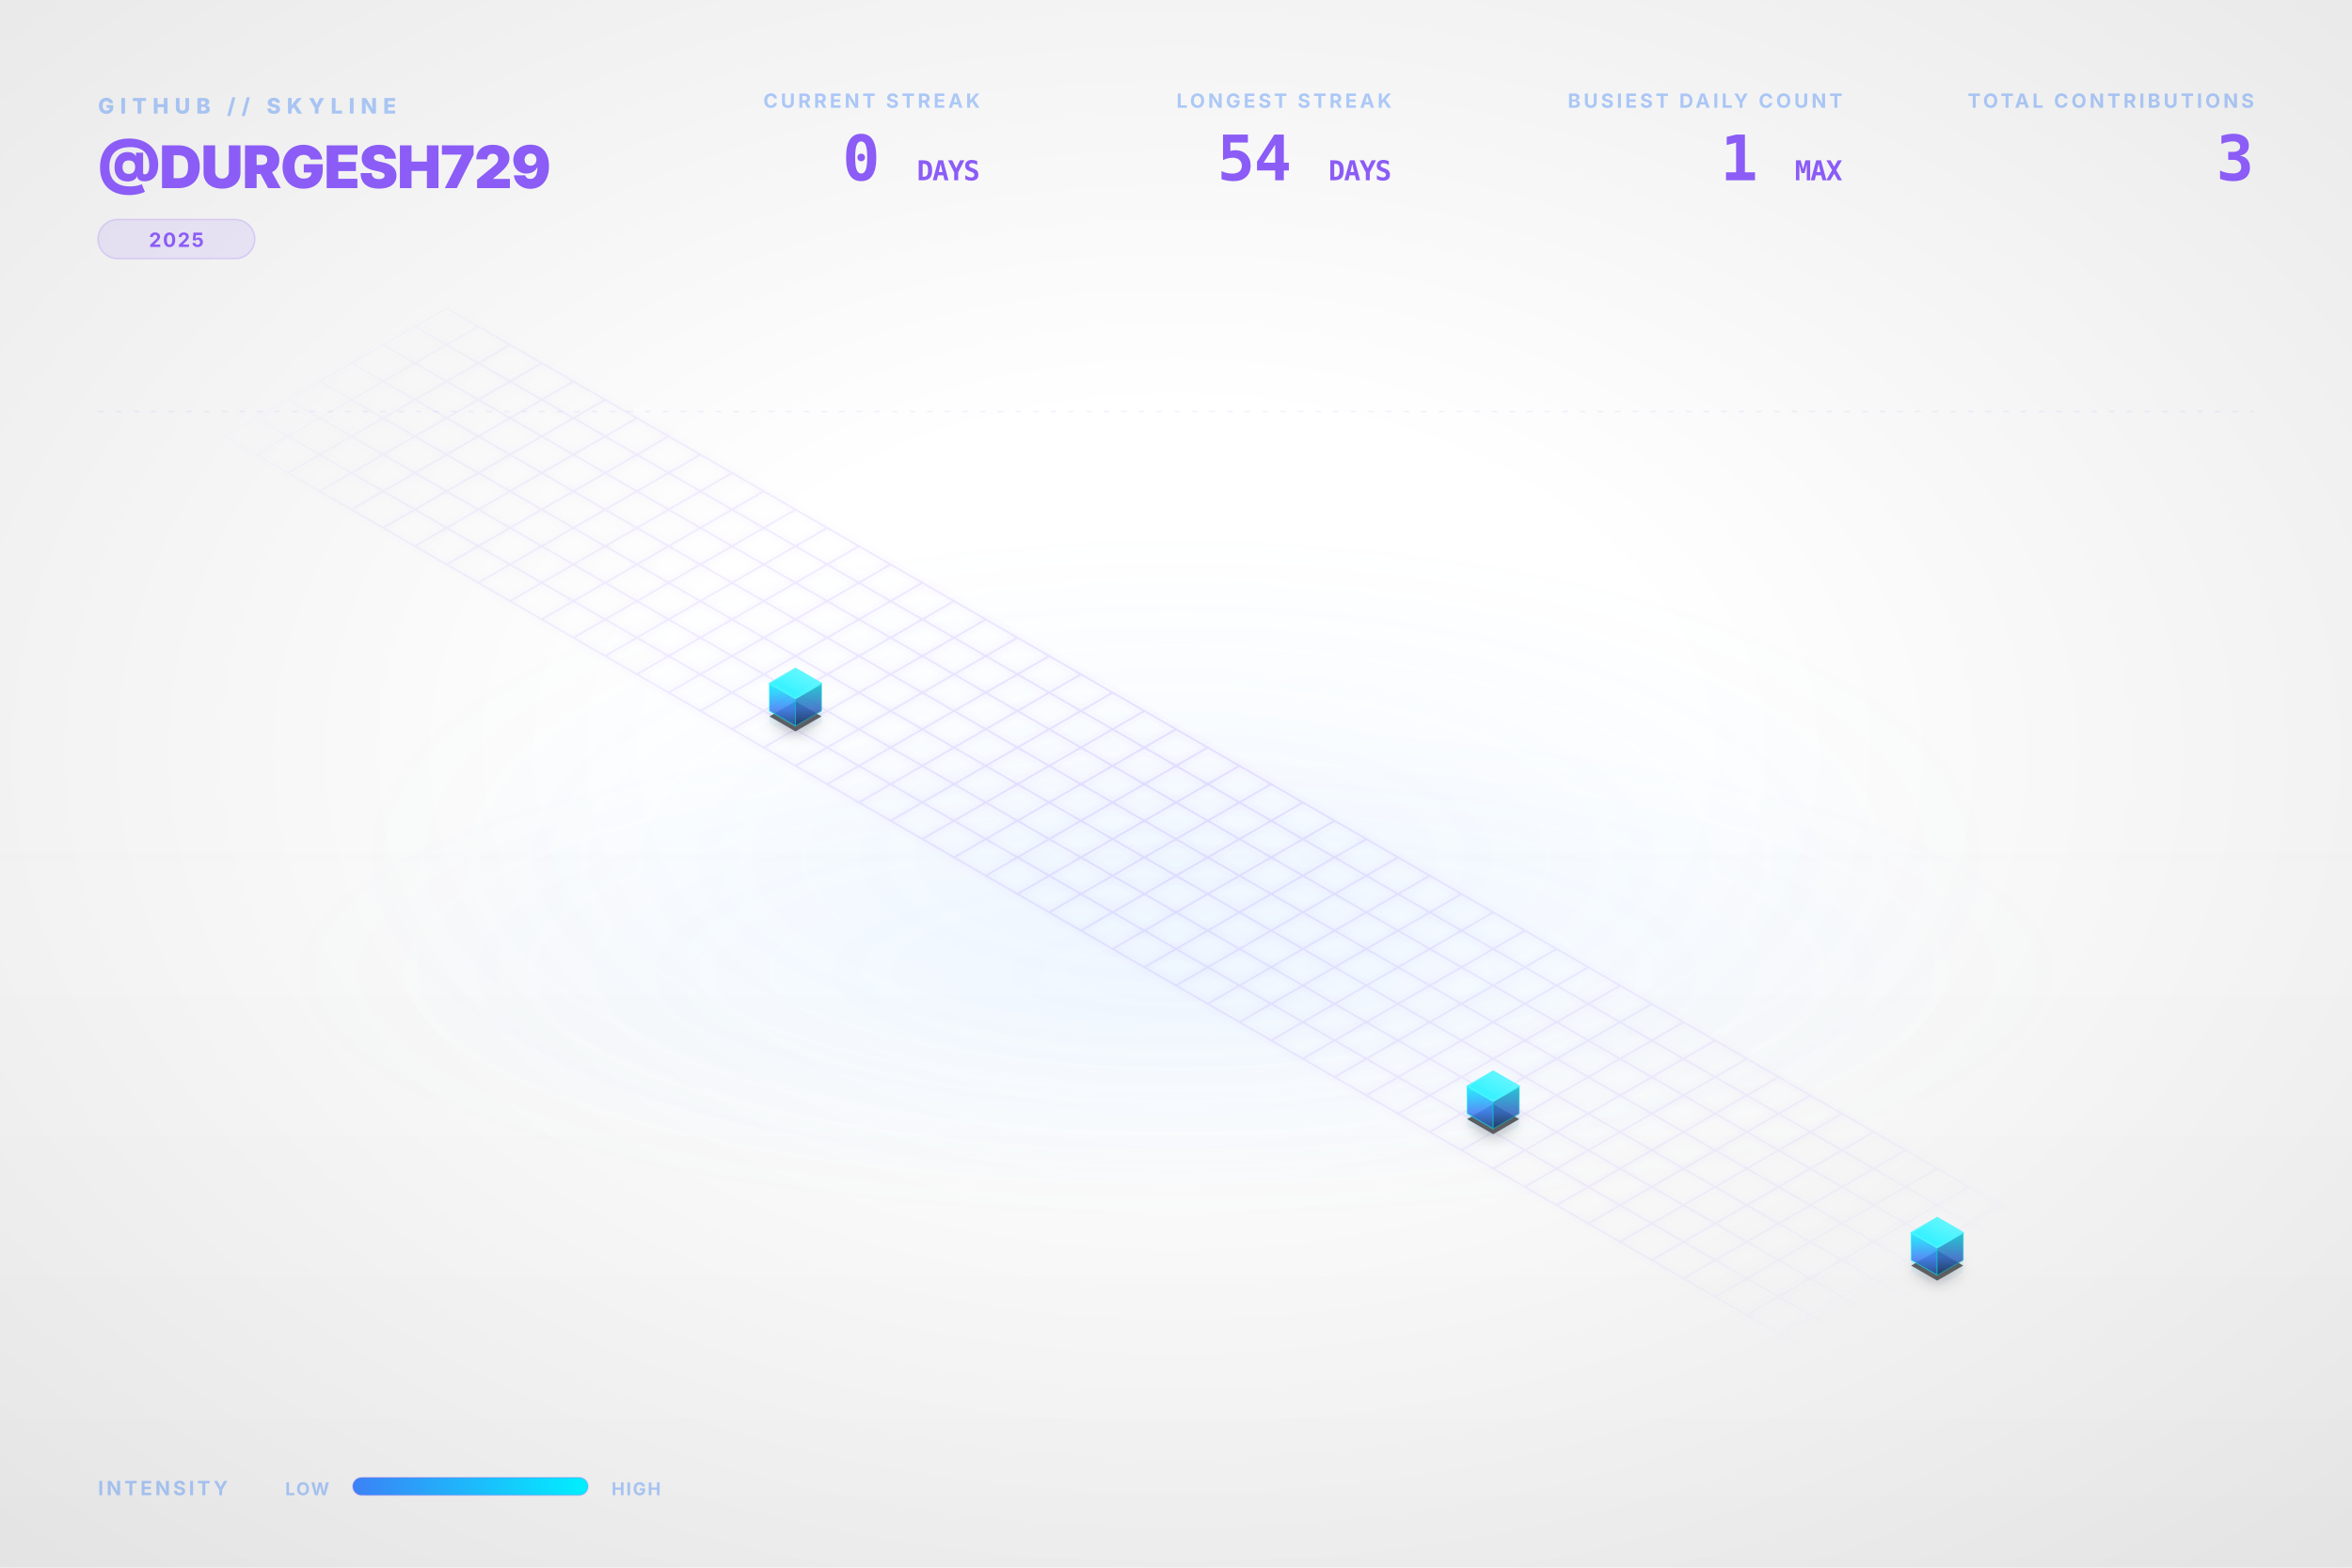
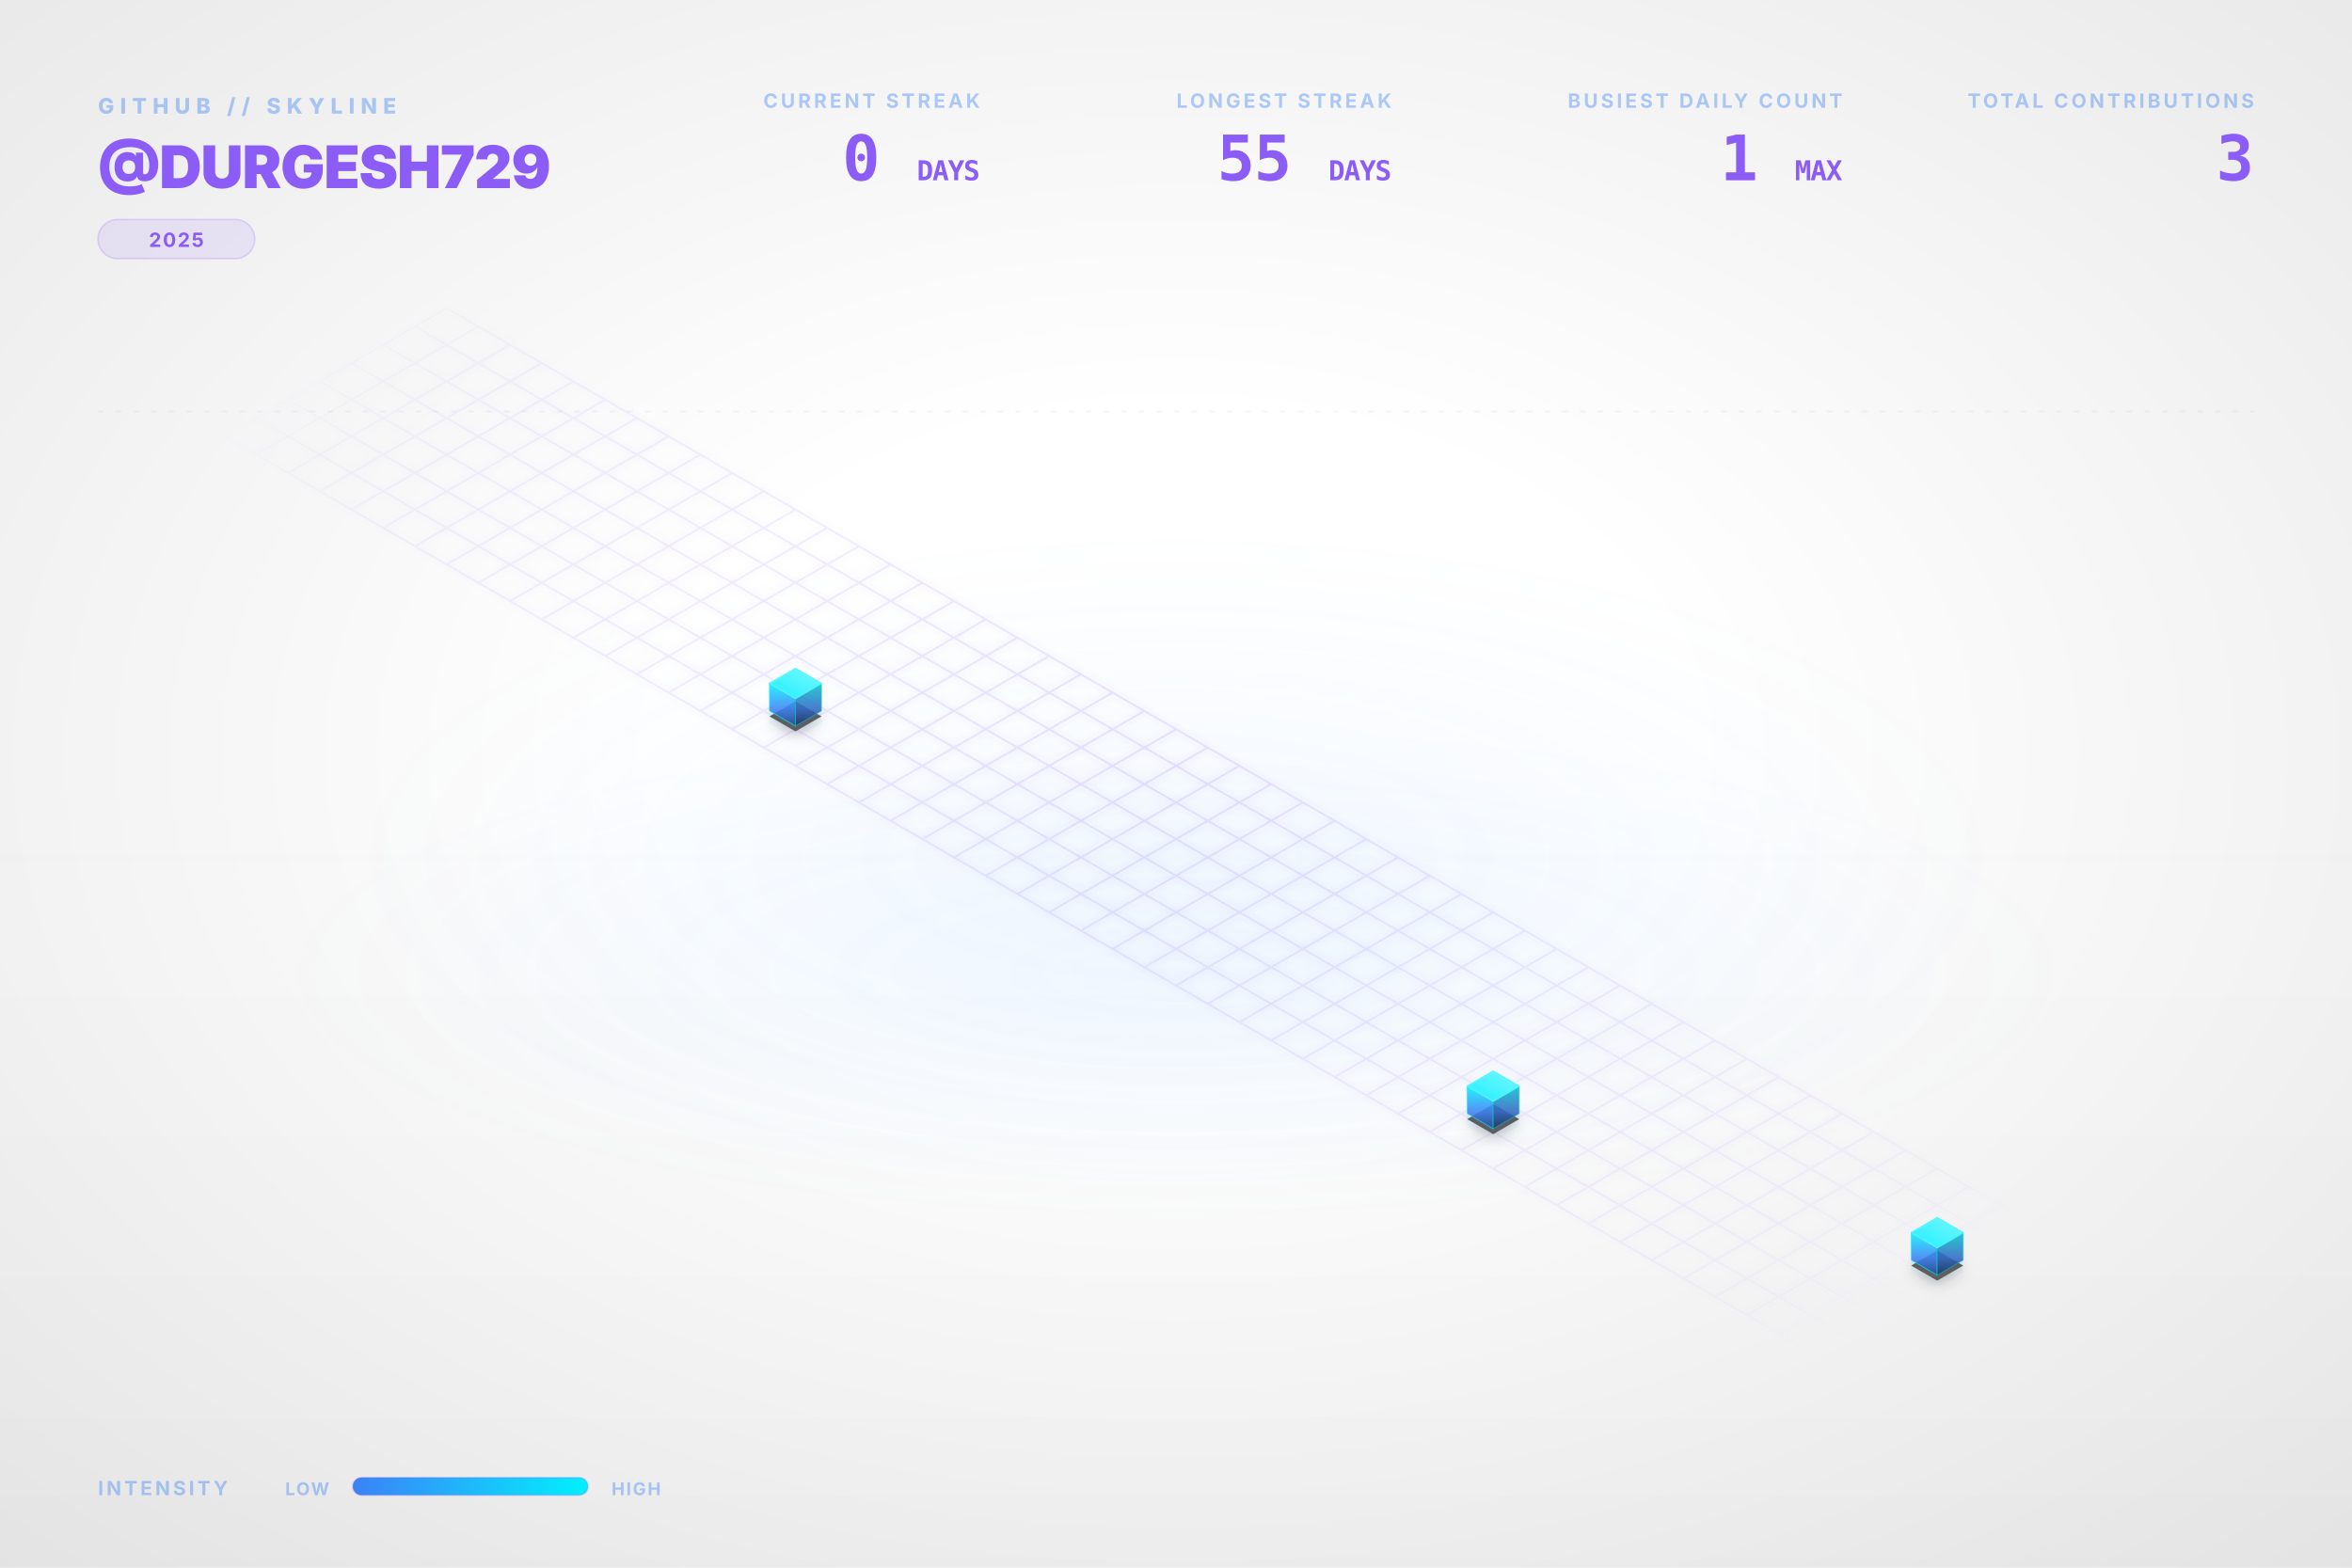
<svg xmlns="http://www.w3.org/2000/svg" viewBox="0 0 1200 800" width="100%" height="100%">
  <style type="text/css">
    .dashboard-text {
      font-family: Inter, 'Segoe UI', Helvetica, Arial, sans-serif;
      -webkit-font-smoothing: antialiased;
      -moz-osx-font-smoothing: grayscale;
    }
    .code-text {
      font-family: "JetBrains Mono", Consolas, monospace;
    }
    .building-face {
      stroke-linejoin: round;
      transition: all 0.3s ease;
    }
    path[fill="url(#top-face-gradient)"] {
      stroke: #4cf4ff;
      stroke-width: 0.8px;
    }
    path[fill="url(#left-face-gradient)"] {
      stroke: #00F0FF;
      stroke-opacity: 0.7;
    }
    path[fill="url(#right-face-gradient)"] {
      stroke: #00c0cc;
      stroke-opacity: 0.6;
    }
  </style>
  <defs>
    <linearGradient id="left-face-gradient" x1="0%" y1="100%" x2="0%" y2="0%">
      <stop offset="0%" stop-color="#234e93" stop-opacity="0.95" />
      <stop offset="40%" stop-color="#3B82F6" stop-opacity="0.95" />
      <stop offset="100%" stop-color="#00F0FF" stop-opacity="0.95" />
    </linearGradient>
    <linearGradient id="right-face-gradient" x1="0%" y1="100%" x2="0%" y2="0%">
      <stop offset="0%" stop-color="#173462" stop-opacity="0.95" />
      <stop offset="40%" stop-color="#2f68c4" stop-opacity="0.95" />
      <stop offset="100%" stop-color="#00c0cc" stop-opacity="0.95" />
    </linearGradient>
    <linearGradient id="top-face-gradient" x1="0%" y1="100%" x2="100%" y2="0%">
      <stop offset="0%" stop-color="#00F0FF" stop-opacity="0.98" />
      <stop offset="100%" stop-color="#66f6ff" stop-opacity="0.98" />
    </linearGradient>
    <linearGradient id="reflection-gradient-left" x1="0%" y1="0%" x2="0%" y2="100%">
      <stop offset="0%" stop-color="#00F0FF" stop-opacity="0.25" />
      <stop offset="100%" stop-color="#3B82F6" stop-opacity="0.0" />
    </linearGradient>
    <linearGradient id="reflection-gradient-right" x1="0%" y1="0%" x2="0%" y2="100%">
      <stop offset="0%" stop-color="#00c0cc" stop-opacity="0.25" />
      <stop offset="100%" stop-color="#2f68c4" stop-opacity="0.0" />
    </linearGradient>
    <filter id="ambient-shadow" x="-20%" y="-20%" width="140%" height="140%">
      <feGaussianBlur in="SourceAlpha" stdDeviation="4" />
      <feOffset dx="0" dy="2" result="offsetblur" />
      <feComponentTransfer>
        <feFuncA type="linear" slope="0.4" />
      </feComponentTransfer>
      <feMerge>
        <feMergeNode />
        <feMergeNode in="SourceGraphic" />
      </feMerge>
    </filter>
    <filter id="neon-glow" x="-50%" y="-50%" width="200%" height="200%">
      <feGaussianBlur stdDeviation="2.0" result="coloredBlur" />
      <feMerge>
        <feMergeNode in="coloredBlur" />
        <feMergeNode in="SourceGraphic" />
      </feMerge>
    </filter>
    <radialGradient id="bg-vignette" cx="50%" cy="48%" r="72%">
      <stop offset="30%" stop-color="#0D1117" stop-opacity="0" />
      <stop offset="100%" stop-color="#000000" stop-opacity="0.09" />
    </radialGradient>
    <linearGradient id="bg-vertical-grad" x1="0%" y1="0%" x2="0%" y2="100%">
      <stop offset="0%" stop-color="#ffffff" stop-opacity="0.018" />
      <stop offset="50%" stop-color="#ffffff" stop-opacity="0" />
      <stop offset="100%" stop-color="#000000" stop-opacity="0.022" />
    </linearGradient>
    <radialGradient id="floor-ambient-glow" cx="50%" cy="50%" r="50%">
      <stop offset="0%" stop-color="#58a6ff" stop-opacity="0.06" />
      <stop offset="100%" stop-color="#58a6ff" stop-opacity="0" />
    </radialGradient>
    <filter id="skyline-bloom" x="-30%" y="-30%" width="160%" height="160%" color-interpolation-filters="sRGB">
      <feGaussianBlur stdDeviation="18" result="blur" />
      <feComposite in="blur" in2="SourceGraphic" operator="over" />
    </filter>
    <filter id="bg-noise" x="0%" y="0%" width="100%" height="100%" color-interpolation-filters="sRGB">
      <feTurbulence type="fractalNoise" baseFrequency="0.65" numOctaves="3" stitchTiles="stitch" result="noise" />
      <feColorMatrix type="saturate" values="0" in="noise" result="grayNoise" />
      <feBlend in="SourceGraphic" in2="grayNoise" mode="overlay" result="blended" />
      <feComposite in="blended" in2="SourceGraphic" operator="in" />
    </filter>
    <radialGradient id="grid-fade" cx="50%" cy="50%" r="50%">
      <stop offset="0%" stop-color="#ffffff" stop-opacity="1.0" />
      <stop offset="80%" stop-color="#ffffff" stop-opacity="0.4" />
      <stop offset="100%" stop-color="#ffffff" stop-opacity="0.0" />
    </radialGradient>
    <mask id="grid-mask">
      <rect width="100%" height="100%" fill="url(#grid-fade)" />
    </mask>
    <linearGradient id="laser-grad" x1="0%" y1="0%" x2="100%" y2="0%">
      <stop offset="0%" stop-color="#00F0FF" stop-opacity="0" />
      <stop offset="15%" stop-color="#00F0FF" stop-opacity="1" />
      <stop offset="85%" stop-color="#00F0FF" stop-opacity="1" />
      <stop offset="100%" stop-color="#00F0FF" stop-opacity="0" />
    </linearGradient>
    <linearGradient id="legend-gradient" x1="0%" y1="0%" x2="100%" y2="0%">
      <stop offset="0%" stop-color="#3B82F6" />
      <stop offset="100%" stop-color="#00F0FF" />
    </linearGradient>
  </defs>
  <rect id="bg-base" width="1200" height="800" fill="none" />
  <rect width="1200" height="800" fill="url(#bg-vertical-grad)" />
  <rect width="1200" height="800" fill="url(#bg-vignette)" />
  <ellipse cx="600.0" cy="496.0" rx="456.0" ry="128.0" fill="url(#floor-ambient-glow)" opacity="1" />
  <g id="skyline-scene" transform="translate(39.5, 17.13) scale(0.9342)">
    <ellipse cx="600.0" cy="450.0" rx="450" ry="180" fill="url(#floor-ambient-glow)" />
    <path class="floor-grid" d="M 201.63,150.0 L 1119.62,680.0 M 184.31,160.0 L 1102.29,690.0 M 166.99,170.0 L 1084.97,700.0 M 149.67,180.0 L 1067.65,710.0 M 132.35,190.0 L 1050.33,720.0 M 115.03,200.0 L 1033.01,730.0 M 97.71,210.0 L 1015.69,740.0 M 80.38,220.0 L 998.37,750.0 M 201.63,150.0 L 80.38,220.0 M 218.95,160.0 L 97.71,230.0 M 236.27,170.0 L 115.03,240.0 M 253.59,180.0 L 132.35,250.0 M 270.91,190.0 L 149.67,260.0 M 288.23,200.0 L 166.99,270.0 M 305.55,210.0 L 184.31,280.0 M 322.87,220.0 L 201.63,290.0 M 340.19,230.0 L 218.95,300.0 M 357.51,240.0 L 236.27,310.0 M 374.83,250.0 L 253.59,320.0 M 392.15,260.0 L 270.91,330.0 M 409.47,270.0 L 288.23,340.0 M 426.79,280.0 L 305.55,350.0 M 444.12,290.0 L 322.87,360.0 M 461.44,300.0 L 340.19,370.0 M 478.76,310.0 L 357.51,380.0 M 496.08,320.0 L 374.83,390.0 M 513.4,330.0 L 392.15,400.0 M 530.72,340.0 L 409.47,410.0 M 548.04,350.0 L 426.79,420.0 M 565.36,360.0 L 444.12,430.0 M 582.68,370.0 L 461.44,440.0 M 600.0,380.0 L 478.76,450.0 M 617.32,390.0 L 496.08,460.0 M 634.64,400.0 L 513.4,470.0 M 651.96,410.0 L 530.72,480.0 M 669.28,420.0 L 548.04,490.0 M 686.6,430.0 L 565.36,500.0 M 703.92,440.0 L 582.68,510.0 M 721.24,450.0 L 600.0,520.0 M 738.56,460.0 L 617.32,530.0 M 755.88,470.0 L 634.64,540.0 M 773.21,480.0 L 651.96,550.0 M 790.53,490.0 L 669.28,560.0 M 807.85,500.0 L 686.6,570.0 M 825.17,510.0 L 703.92,580.0 M 842.49,520.0 L 721.24,590.0 M 859.81,530.0 L 738.56,600.0 M 877.13,540.0 L 755.88,610.0 M 894.45,550.0 L 773.21,620.0 M 911.77,560.0 L 790.53,630.0 M 929.09,570.0 L 807.85,640.0 M 946.41,580.0 L 825.17,650.0 M 963.73,590.0 L 842.49,660.0 M 981.05,600.0 L 859.81,670.0 M 998.37,610.0 L 877.13,680.0 M 1015.69,620.0 L 894.45,690.0 M 1033.01,630.0 L 911.77,700.0 M 1050.33,640.0 L 929.09,710.0 M 1067.65,650.0 L 946.41,720.0 M 1084.97,660.0 L 963.73,730.0 M 1102.29,670.0 L 981.05,740.0 M 1119.62,680.0 L 998.37,750.0" fill="none" stroke="#8B5CF6" stroke-opacity="0.15" stroke-width="1.0" filter="url(#neon-glow)" mask="url(#grid-mask)" />
    <path d="M 377.95,370.0 L 377.95,376.75 L 392.15,384.95 L 392.15,378.2 Z" fill="url(#reflection-gradient-left)" opacity="0.4" />
    <path d="M 392.15,378.2 L 392.15,384.95 L 406.36,376.75 L 406.36,370.0 Z" fill="url(#reflection-gradient-right)" opacity="0.4" />
    <path d="M 759.0,590.0 L 759.0,596.75 L 773.21,604.95 L 773.21,598.2 Z" fill="url(#reflection-gradient-left)" opacity="0.4" />
    <path d="M 773.21,598.2 L 773.21,604.95 L 787.41,596.75 L 787.41,590.0 Z" fill="url(#reflection-gradient-right)" opacity="0.4" />
    <path d="M 1001.49,670.0 L 1001.49,676.75 L 1015.69,684.95 L 1015.69,678.2 Z" fill="url(#reflection-gradient-left)" opacity="0.4" />
    <path d="M 1015.69,678.2 L 1015.69,684.95 L 1029.9,676.75 L 1029.9,670.0 Z" fill="url(#reflection-gradient-right)" opacity="0.4" />
    <path d="M 392.15,364.8 L 377.95,373.0 L 392.15,381.2 L 406.36,373.0 Z M 773.21,584.8 L 759.0,593.0 L 773.21,601.2 L 787.41,593.0 Z M 1015.69,664.8 L 1001.49,673.0 L 1015.69,681.2 L 1029.9,673.0 Z" fill="#000000" filter="url(#ambient-shadow)" opacity="0.6" />
    <g>
      <path class="building-face" d="M 377.95,370.0 L 377.95,355.0 L 392.15,363.2 L 392.15,378.2 Z" fill="url(#left-face-gradient)" stroke="#00F0FF" stroke-width="0.5" opacity="0.9" />
      <path class="building-face" d="M 392.15,378.2 L 392.15,363.2 L 406.36,355.0 L 406.36,370.0 Z" fill="url(#right-face-gradient)" stroke="#00F0FF" stroke-width="0.5" opacity="0.9" />
      <path class="building-face" d="M 392.15,346.8 L 377.95,355.0 L 392.15,363.2 L 406.36,355.0 Z" fill="url(#top-face-gradient)" stroke="#00F0FF" stroke-width="0.5" opacity="0.9" />
    </g>
    <g>
      <path class="building-face" d="M 759.0,590.0 L 759.0,575.0 L 773.21,583.2 L 773.21,598.2 Z" fill="url(#left-face-gradient)" stroke="#00F0FF" stroke-width="0.5" opacity="0.9" />
      <path class="building-face" d="M 773.21,598.2 L 773.21,583.2 L 787.41,575.0 L 787.41,590.0 Z" fill="url(#right-face-gradient)" stroke="#00F0FF" stroke-width="0.5" opacity="0.9" />
      <path class="building-face" d="M 773.21,566.8 L 759.0,575.0 L 773.21,583.2 L 787.41,575.0 Z" fill="url(#top-face-gradient)" stroke="#00F0FF" stroke-width="0.5" opacity="0.9" />
    </g>
    <g>
      <path class="building-face" d="M 1001.49,670.0 L 1001.49,655.0 L 1015.69,663.2 L 1015.69,678.2 Z" fill="url(#left-face-gradient)" stroke="#00F0FF" stroke-width="0.5" opacity="0.9" />
      <path class="building-face" d="M 1015.69,678.2 L 1015.69,663.2 L 1029.9,655.0 L 1029.9,670.0 Z" fill="url(#right-face-gradient)" stroke="#00F0FF" stroke-width="0.5" opacity="0.9" />
      <path class="building-face" d="M 1015.69,646.8 L 1001.49,655.0 L 1015.69,663.2 L 1029.9,655.0 Z" fill="url(#top-face-gradient)" stroke="#00F0FF" stroke-width="0.5" opacity="0.9" />
    </g>
  </g>
  <g class="dashboard-text">
    <text x="50" y="58" fill="#3B82F6" font-size="11" font-weight="800" letter-spacing="3px" opacity="0.4">GITHUB // SKYLINE</text>
    <text x="50" y="96" fill="#8B5CF6" font-size="30" font-weight="900" letter-spacing="-0.5px">@DURGESH729</text>
    <g transform="translate(50, 112)">
      <rect x="0" y="0" width="80.0" height="20" rx="10" fill="#8B5CF6" fill-opacity="0.12" stroke="#8B5CF6" stroke-opacity="0.2" stroke-width="0.8" />
      <text x="40.0" y="14" text-anchor="middle" fill="#8B5CF6" font-size="10" font-weight="700" letter-spacing="0.8px">2025</text>
    </g>
    <text x="1150" y="55" text-anchor="end" fill="#3B82F6" font-size="10" font-weight="700" letter-spacing="1.5px" opacity="0.4">TOTAL CONTRIBUTIONS</text>
    <text x="1150" y="92" text-anchor="end" fill="#8B5CF6" font-size="32" font-weight="900" letter-spacing="-0.5px" class="code-text">3</text>
    <text x="940" y="55" text-anchor="end" fill="#3B82F6" font-size="10" font-weight="700" letter-spacing="1.5px" opacity="0.4">BUSIEST DAILY COUNT</text>
    <text x="940" y="92" text-anchor="end" fill="#8B5CF6" font-size="32" font-weight="900" letter-spacing="-0.5px" class="code-text">1 <tspan font-size="14" font-weight="700" opacity="0.5">MAX</tspan>
    </text>
    <text x="710" y="55" text-anchor="end" fill="#3B82F6" font-size="10" font-weight="700" letter-spacing="1.5px" opacity="0.4">LONGEST STREAK</text>
-     <text x="710" y="92" text-anchor="end" fill="#8B5CF6" font-size="32" font-weight="900" letter-spacing="-0.5px" class="code-text">54 <tspan font-size="14" font-weight="700" opacity="0.5">DAYS</tspan>
+     <text x="710" y="92" text-anchor="end" fill="#8B5CF6" font-size="32" font-weight="900" letter-spacing="-0.5px" class="code-text">55 <tspan font-size="14" font-weight="700" opacity="0.5">DAYS</tspan>
    </text>
    <text x="500" y="55" text-anchor="end" fill="#3B82F6" font-size="10" font-weight="700" letter-spacing="1.5px" opacity="0.4">CURRENT STREAK</text>
    <text x="500" y="92" text-anchor="end" fill="#8B5CF6" font-size="32" font-weight="900" letter-spacing="-0.5px" class="code-text">0 <tspan font-size="14" font-weight="700" opacity="0.5">DAYS</tspan>
    </text>
    <text x="50" y="763" fill="#3B82F6" font-size="10" font-weight="700" letter-spacing="1.5px" opacity="0.4">INTENSITY</text>
    <text x="168" y="763" text-anchor="end" fill="#3B82F6" font-size="9" font-weight="700" letter-spacing="0.8px" opacity="0.4">LOW</text>
    <rect x="180" y="754" width="120" height="9" rx="4.5" fill="url(#legend-gradient)" />
    <rect x="180" y="754" width="120" height="9" rx="4.5" fill="none" stroke="#8B5CF6" stroke-opacity="0.25" stroke-width="0.8" />
    <text x="312" y="763" fill="#3B82F6" font-size="9" font-weight="700" letter-spacing="0.8px" opacity="0.4">HIGH</text>
    <line x1="50" y1="210" x2="1150" y2="210" stroke="#8B5CF6" stroke-opacity="0.08" stroke-width="0.8" stroke-dasharray="3,6" />
  </g>
</svg>
